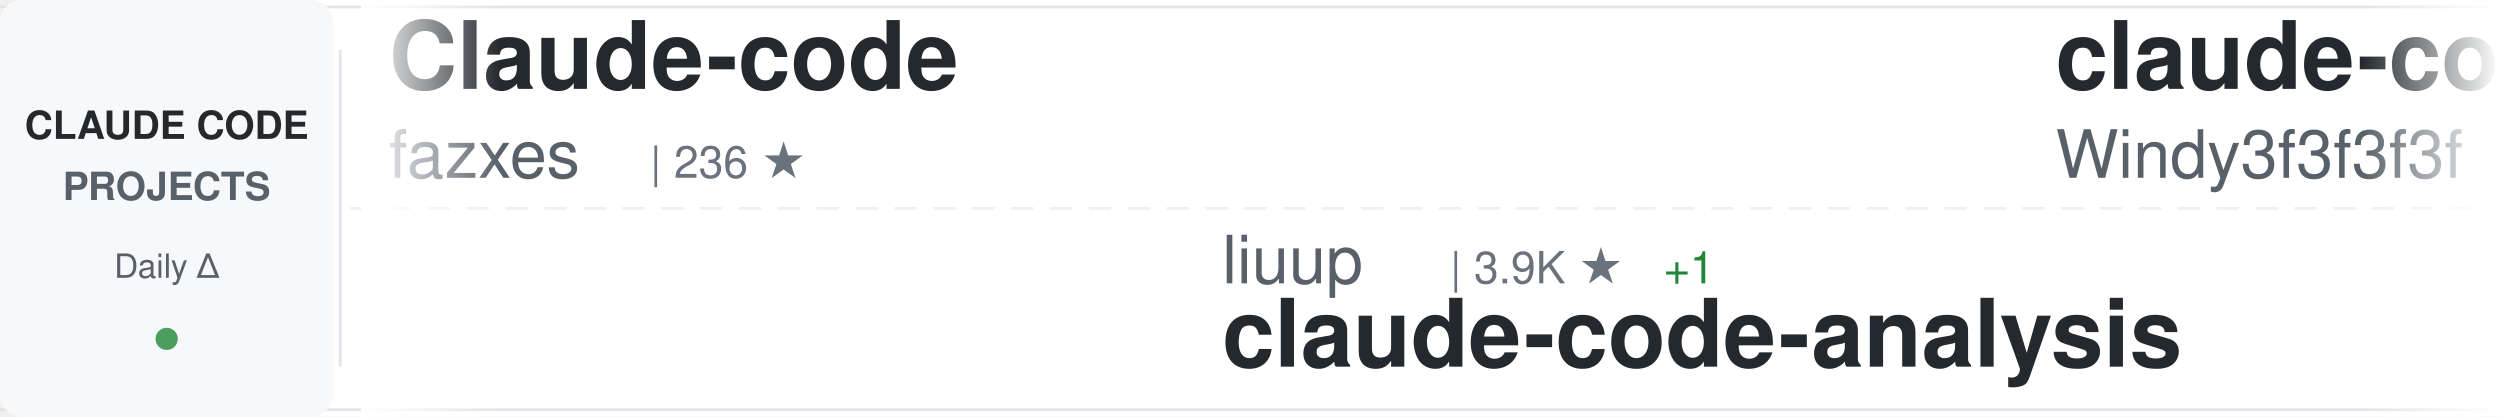
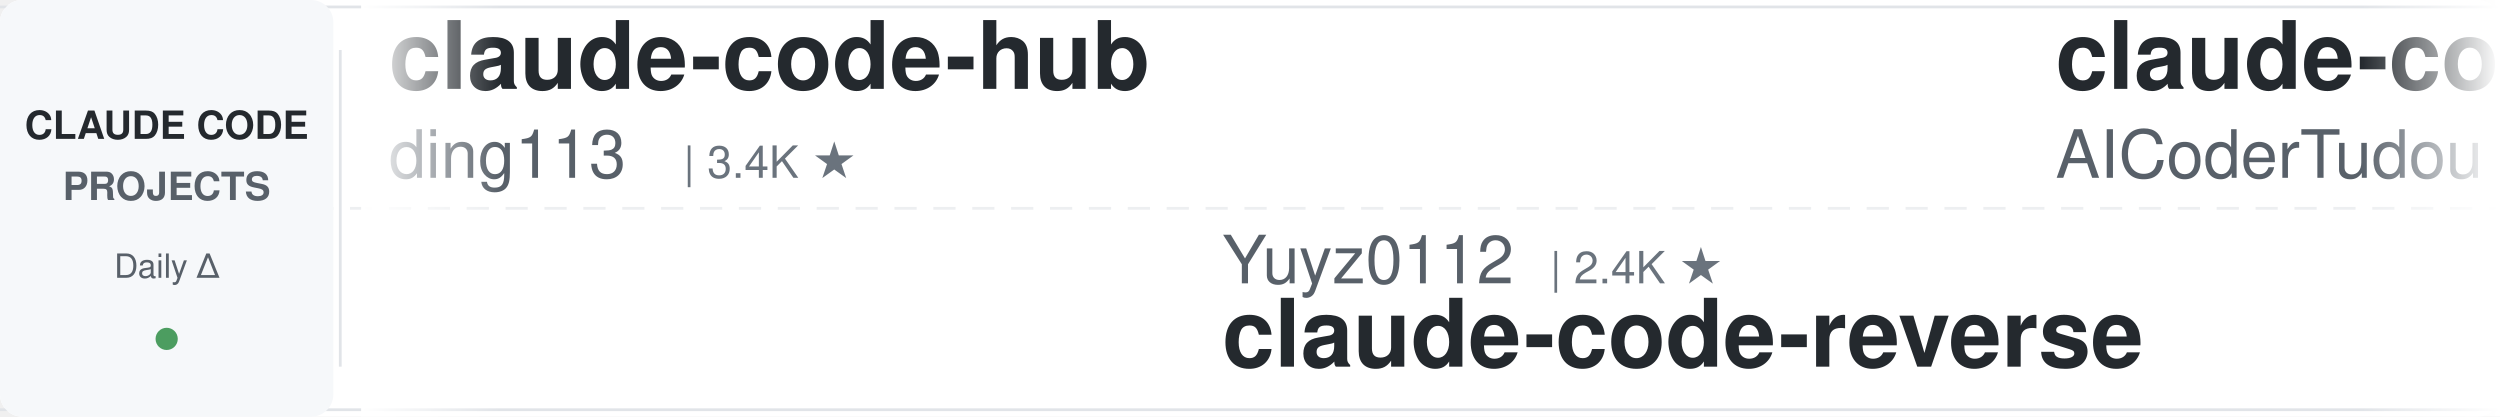
<svg xmlns="http://www.w3.org/2000/svg" width="900" height="150">
  <defs>
    <linearGradient id="awesomeLeftFade" x1="0%" y1="0%" x2="100%" y2="0%">
      <stop offset="0%" style="stop-color:#ffffff;stop-opacity:1" />
      <stop offset="100%" style="stop-color:#ffffff;stop-opacity:0" />
    </linearGradient>
    <linearGradient id="awesomeRightFade" x1="0%" y1="0%" x2="100%" y2="0%">
      <stop offset="0%" style="stop-color:#ffffff;stop-opacity:0" />
      <stop offset="100%" style="stop-color:#ffffff;stop-opacity:1" />
    </linearGradient>
  </defs>
  <rect width="900" height="150" fill="#ffffff" rx="8" />
  <rect x="0" y="2" width="900" height="1" fill="#e1e4e8" />
  <rect x="0" y="147" width="900" height="1" fill="#e1e4e8" />
  <line x1="0" y1="75" x2="900" y2="75" stroke="#e1e4e8" stroke-width="1" stroke-dasharray="8 6" opacity="0.6" />
  <rect x="0" y="0" width="120" height="150" fill="#f6f8fa" rx="8" />
  <text x="60" y="50" font-family="-apple-system, BlinkMacSystemFont, 'Segoe UI', Helvetica, Arial, sans-serif" font-size="14" font-weight="600" fill="#24292e" text-anchor="middle">CLAUDE CODE</text>
  <text x="60" y="72" font-family="-apple-system, BlinkMacSystemFont, 'Segoe UI', Helvetica, Arial, sans-serif" font-size="14" font-weight="600" fill="#586069" text-anchor="middle">PROJECTS</text>
  <text x="60" y="100" font-family="-apple-system, BlinkMacSystemFont, 'Segoe UI', Helvetica, Arial, sans-serif" font-size="12" font-weight="500" fill="#586069" text-anchor="middle">Daily Δ</text>
  <circle cx="60" cy="122" r="4" fill="#22863a" opacity="0.8" />
  <rect x="122" y="18" width="1" height="114" fill="#e1e4e8" />
  <clipPath id="awesomeTickerClip">
    <rect x="130" y="0" width="770" height="150" />
  </clipPath>
  <g clip-path="url(#awesomeTickerClip)">
    <g id="awesomeTickerItems">
      <animateTransform attributeName="transform" attributeType="XML" type="translate" from="0 0" to="-3000 0" dur="54s" repeatCount="indefinite" />
      <g transform="translate(0, 0)">
-         <text x="140" y="32" font-family="-apple-system, BlinkMacSystemFont, 'Segoe UI', Helvetica, Arial, sans-serif" font-size="34" font-weight="600" fill="#24292e">Claude-code</text>
-         <text x="140" y="64" font-family="-apple-system, BlinkMacSystemFont, 'Segoe UI', Helvetica, Arial, sans-serif" font-size="24" font-weight="400" fill="#586069">fazxes</text>
-         <text x="234" y="64" font-family="-apple-system, BlinkMacSystemFont, 'Segoe UI', Helvetica, Arial, sans-serif" font-size="16" font-weight="500" fill="#6a737d">| 236 ★</text>
+         <text x="140" y="32" font-family="-apple-system, BlinkMacSystemFont, 'Segoe UI', Helvetica, Arial, sans-serif" font-size="34" font-weight="600" fill="#24292e">claude-code-hub</text>
+         <text x="140" y="64" font-family="-apple-system, BlinkMacSystemFont, 'Segoe UI', Helvetica, Arial, sans-serif" font-size="24" font-weight="400" fill="#586069">ding113</text>
+         <text x="246" y="64" font-family="-apple-system, BlinkMacSystemFont, 'Segoe UI', Helvetica, Arial, sans-serif" font-size="16" font-weight="500" fill="#6a737d">| 3.4K ★</text>
      </g>
      <g transform="translate(300, 0)">
-         <text x="140" y="102" font-family="-apple-system, BlinkMacSystemFont, 'Segoe UI', Helvetica, Arial, sans-serif" font-size="24" font-weight="400" fill="#586069">liuup</text>
-         <text x="222" y="102" font-family="-apple-system, BlinkMacSystemFont, 'Segoe UI', Helvetica, Arial, sans-serif" font-size="16" font-weight="500" fill="#6a737d">| 3.9K ★</text>
-         <text x="299" y="102" font-family="-apple-system, BlinkMacSystemFont, 'Segoe UI', Helvetica, Arial, sans-serif" font-size="16" font-weight="500" fill="#22863a"> +1</text>
-         <text x="140" y="132" font-family="-apple-system, BlinkMacSystemFont, 'Segoe UI', Helvetica, Arial, sans-serif" font-size="34" font-weight="600" fill="#24292e">claude-code-analysis</text>
+         <text x="140" y="102" font-family="-apple-system, BlinkMacSystemFont, 'Segoe UI', Helvetica, Arial, sans-serif" font-size="24" font-weight="400" fill="#586069">Yuyz0112</text>
+         <text x="258" y="102" font-family="-apple-system, BlinkMacSystemFont, 'Segoe UI', Helvetica, Arial, sans-serif" font-size="16" font-weight="500" fill="#6a737d">| 2.4K ★</text>
+         <text x="140" y="132" font-family="-apple-system, BlinkMacSystemFont, 'Segoe UI', Helvetica, Arial, sans-serif" font-size="34" font-weight="600" fill="#24292e">claude-code-reverse</text>
      </g>
      <g transform="translate(600, 0)">
-         <text x="140" y="32" font-family="-apple-system, BlinkMacSystemFont, 'Segoe UI', Helvetica, Arial, sans-serif" font-size="34" font-weight="600" fill="#24292e">claude-code-from-scratch</text>
-         <text x="140" y="64" font-family="-apple-system, BlinkMacSystemFont, 'Segoe UI', Helvetica, Arial, sans-serif" font-size="24" font-weight="400" fill="#586069">Windy3f3f3f3f</text>
-         <text x="318" y="64" font-family="-apple-system, BlinkMacSystemFont, 'Segoe UI', Helvetica, Arial, sans-serif" font-size="16" font-weight="500" fill="#6a737d">| 2.6K ★</text>
-         <text x="395" y="64" font-family="-apple-system, BlinkMacSystemFont, 'Segoe UI', Helvetica, Arial, sans-serif" font-size="16" font-weight="500" fill="#22863a"> +2</text>
+         <text x="140" y="32" font-family="-apple-system, BlinkMacSystemFont, 'Segoe UI', Helvetica, Arial, sans-serif" font-size="34" font-weight="600" fill="#24292e">claude-code-tudou</text>
+         <text x="140" y="64" font-family="-apple-system, BlinkMacSystemFont, 'Segoe UI', Helvetica, Arial, sans-serif" font-size="24" font-weight="400" fill="#586069">AICoderTudou</text>
+         <text x="306" y="64" font-family="-apple-system, BlinkMacSystemFont, 'Segoe UI', Helvetica, Arial, sans-serif" font-size="16" font-weight="500" fill="#6a737d">| 495 ★</text>
      </g>
      <g transform="translate(900, 0)">
-         <text x="140" y="102" font-family="-apple-system, BlinkMacSystemFont, 'Segoe UI', Helvetica, Arial, sans-serif" font-size="24" font-weight="400" fill="#586069">rohitg00</text>
-         <text x="258" y="102" font-family="-apple-system, BlinkMacSystemFont, 'Segoe UI', Helvetica, Arial, sans-serif" font-size="16" font-weight="500" fill="#6a737d">| 2.6K ★</text>
-         <text x="140" y="132" font-family="-apple-system, BlinkMacSystemFont, 'Segoe UI', Helvetica, Arial, sans-serif" font-size="34" font-weight="600" fill="#24292e">awesome-claude-code-tool...</text>
+         <text x="140" y="102" font-family="-apple-system, BlinkMacSystemFont, 'Segoe UI', Helvetica, Arial, sans-serif" font-size="24" font-weight="400" fill="#586069">jqueryscript</text>
+         <text x="306" y="102" font-family="-apple-system, BlinkMacSystemFont, 'Segoe UI', Helvetica, Arial, sans-serif" font-size="16" font-weight="500" fill="#6a737d">| 509 ★</text>
+         <text x="140" y="132" font-family="-apple-system, BlinkMacSystemFont, 'Segoe UI', Helvetica, Arial, sans-serif" font-size="34" font-weight="600" fill="#24292e">awesome-claude-code</text>
      </g>
      <g transform="translate(1200, 0)">
-         <text x="140" y="32" font-family="-apple-system, BlinkMacSystemFont, 'Segoe UI', Helvetica, Arial, sans-serif" font-size="34" font-weight="600" fill="#24292e">everything-claude-code</text>
-         <text x="140" y="64" font-family="-apple-system, BlinkMacSystemFont, 'Segoe UI', Helvetica, Arial, sans-serif" font-size="24" font-weight="400" fill="#586069">WorldFlowAI</text>
-         <text x="294" y="64" font-family="-apple-system, BlinkMacSystemFont, 'Segoe UI', Helvetica, Arial, sans-serif" font-size="16" font-weight="500" fill="#6a737d">| 2.5K ★</text>
-         <text x="371" y="64" font-family="-apple-system, BlinkMacSystemFont, 'Segoe UI', Helvetica, Arial, sans-serif" font-size="16" font-weight="500" fill="#22863a"> +15</text>
-       </g>
-       <g transform="translate(1500, 0)">
-         <text x="140" y="102" font-family="-apple-system, BlinkMacSystemFont, 'Segoe UI', Helvetica, Arial, sans-serif" font-size="24" font-weight="400" fill="#586069">musistudio</text>
-         <text x="282" y="102" font-family="-apple-system, BlinkMacSystemFont, 'Segoe UI', Helvetica, Arial, sans-serif" font-size="16" font-weight="500" fill="#6a737d">| 37.1K ★</text>
-         <text x="368" y="102" font-family="-apple-system, BlinkMacSystemFont, 'Segoe UI', Helvetica, Arial, sans-serif" font-size="16" font-weight="500" fill="#22863a"> +2</text>
-         <text x="140" y="132" font-family="-apple-system, BlinkMacSystemFont, 'Segoe UI', Helvetica, Arial, sans-serif" font-size="34" font-weight="600" fill="#24292e">claude-code-router</text>
-       </g>
-       <g transform="translate(1800, 0)">
        <text x="140" y="32" font-family="-apple-system, BlinkMacSystemFont, 'Segoe UI', Helvetica, Arial, sans-serif" font-size="34" font-weight="600" fill="#24292e">Claude-Code</text>
        <text x="140" y="64" font-family="-apple-system, BlinkMacSystemFont, 'Segoe UI', Helvetica, Arial, sans-serif" font-size="24" font-weight="400" fill="#586069">KPR111</text>
        <text x="234" y="64" font-family="-apple-system, BlinkMacSystemFont, 'Segoe UI', Helvetica, Arial, sans-serif" font-size="16" font-weight="500" fill="#6a737d">| 18 ★</text>
      </g>
+       <g transform="translate(1500, 0)">
+         <text x="140" y="102" font-family="-apple-system, BlinkMacSystemFont, 'Segoe UI', Helvetica, Arial, sans-serif" font-size="24" font-weight="400" fill="#586069">fuergaosi233</text>
+         <text x="306" y="102" font-family="-apple-system, BlinkMacSystemFont, 'Segoe UI', Helvetica, Arial, sans-serif" font-size="16" font-weight="500" fill="#6a737d">| 2.8K ★</text>
+         <text x="140" y="132" font-family="-apple-system, BlinkMacSystemFont, 'Segoe UI', Helvetica, Arial, sans-serif" font-size="34" font-weight="600" fill="#24292e">claude-code-proxy</text>
+       </g>
+       <g transform="translate(1800, 0)">
+         <text x="140" y="32" font-family="-apple-system, BlinkMacSystemFont, 'Segoe UI', Helvetica, Arial, sans-serif" font-size="34" font-weight="600" fill="#24292e">learn-claude-code</text>
+         <text x="140" y="64" font-family="-apple-system, BlinkMacSystemFont, 'Segoe UI', Helvetica, Arial, sans-serif" font-size="24" font-weight="400" fill="#586069">shareAI-lab</text>
+         <text x="294" y="64" font-family="-apple-system, BlinkMacSystemFont, 'Segoe UI', Helvetica, Arial, sans-serif" font-size="16" font-weight="500" fill="#6a737d">| 76.2K ★</text>
+         <text x="380" y="64" font-family="-apple-system, BlinkMacSystemFont, 'Segoe UI', Helvetica, Arial, sans-serif" font-size="16" font-weight="500" fill="#22863a"> +1</text>
+       </g>
      <g transform="translate(2100, 0)">
-         <text x="140" y="102" font-family="-apple-system, BlinkMacSystemFont, 'Segoe UI', Helvetica, Arial, sans-serif" font-size="24" font-weight="400" fill="#586069">SeemSeam</text>
-         <text x="258" y="102" font-family="-apple-system, BlinkMacSystemFont, 'Segoe UI', Helvetica, Arial, sans-serif" font-size="16" font-weight="500" fill="#6a737d">| 3.5K ★</text>
-         <text x="335" y="102" font-family="-apple-system, BlinkMacSystemFont, 'Segoe UI', Helvetica, Arial, sans-serif" font-size="16" font-weight="500" fill="#cb2431"> -1</text>
-         <text x="140" y="132" font-family="-apple-system, BlinkMacSystemFont, 'Segoe UI', Helvetica, Arial, sans-serif" font-size="34" font-weight="600" fill="#24292e">claude_codex_bridge</text>
+         <text x="140" y="102" font-family="-apple-system, BlinkMacSystemFont, 'Segoe UI', Helvetica, Arial, sans-serif" font-size="24" font-weight="400" fill="#586069">shanraisshan</text>
+         <text x="306" y="102" font-family="-apple-system, BlinkMacSystemFont, 'Segoe UI', Helvetica, Arial, sans-serif" font-size="16" font-weight="500" fill="#6a737d">| 65.7K ★</text>
+         <text x="392" y="102" font-family="-apple-system, BlinkMacSystemFont, 'Segoe UI', Helvetica, Arial, sans-serif" font-size="16" font-weight="500" fill="#22863a"> +9</text>
+         <text x="140" y="132" font-family="-apple-system, BlinkMacSystemFont, 'Segoe UI', Helvetica, Arial, sans-serif" font-size="34" font-weight="600" fill="#24292e">claude-code-best-practic...</text>
      </g>
      <g transform="translate(2400, 0)">
-         <text x="140" y="32" font-family="-apple-system, BlinkMacSystemFont, 'Segoe UI', Helvetica, Arial, sans-serif" font-size="34" font-weight="600" fill="#24292e">skills</text>
-         <text x="140" y="64" font-family="-apple-system, BlinkMacSystemFont, 'Segoe UI', Helvetica, Arial, sans-serif" font-size="24" font-weight="400" fill="#586069">anthropics</text>
-         <text x="282" y="64" font-family="-apple-system, BlinkMacSystemFont, 'Segoe UI', Helvetica, Arial, sans-serif" font-size="16" font-weight="500" fill="#6a737d">| 174.8K ★</text>
-         <text x="377" y="64" font-family="-apple-system, BlinkMacSystemFont, 'Segoe UI', Helvetica, Arial, sans-serif" font-size="16" font-weight="500" fill="#22863a"> +39</text>
+         <text x="140" y="32" font-family="-apple-system, BlinkMacSystemFont, 'Segoe UI', Helvetica, Arial, sans-serif" font-size="34" font-weight="600" fill="#24292e">claude-code-harness</text>
+         <text x="140" y="64" font-family="-apple-system, BlinkMacSystemFont, 'Segoe UI', Helvetica, Arial, sans-serif" font-size="24" font-weight="400" fill="#586069">Chachamaru127</text>
+         <text x="318" y="64" font-family="-apple-system, BlinkMacSystemFont, 'Segoe UI', Helvetica, Arial, sans-serif" font-size="16" font-weight="500" fill="#6a737d">| 3.1K ★</text>
      </g>
      <g transform="translate(2700, 0)">
-         <text x="140" y="102" font-family="-apple-system, BlinkMacSystemFont, 'Segoe UI', Helvetica, Arial, sans-serif" font-size="24" font-weight="400" fill="#586069">repowise-dev</text>
-         <text x="306" y="102" font-family="-apple-system, BlinkMacSystemFont, 'Segoe UI', Helvetica, Arial, sans-serif" font-size="16" font-weight="500" fill="#6a737d">| 1.2K ★</text>
-         <text x="140" y="132" font-family="-apple-system, BlinkMacSystemFont, 'Segoe UI', Helvetica, Arial, sans-serif" font-size="34" font-weight="600" fill="#24292e">claude-code-prompts</text>
+         <text x="140" y="102" font-family="-apple-system, BlinkMacSystemFont, 'Segoe UI', Helvetica, Arial, sans-serif" font-size="24" font-weight="400" fill="#586069">ghuntley</text>
+         <text x="258" y="102" font-family="-apple-system, BlinkMacSystemFont, 'Segoe UI', Helvetica, Arial, sans-serif" font-size="16" font-weight="500" fill="#6a737d">| 991 ★</text>
+         <text x="140" y="132" font-family="-apple-system, BlinkMacSystemFont, 'Segoe UI', Helvetica, Arial, sans-serif" font-size="34" font-weight="600" fill="#24292e">claude-code-source-code-...</text>
      </g>
      <g transform="translate(3000, 0)">
-         <text x="140" y="32" font-family="-apple-system, BlinkMacSystemFont, 'Segoe UI', Helvetica, Arial, sans-serif" font-size="34" font-weight="600" fill="#24292e">Claude-code</text>
-         <text x="140" y="64" font-family="-apple-system, BlinkMacSystemFont, 'Segoe UI', Helvetica, Arial, sans-serif" font-size="24" font-weight="400" fill="#586069">fazxes</text>
-         <text x="234" y="64" font-family="-apple-system, BlinkMacSystemFont, 'Segoe UI', Helvetica, Arial, sans-serif" font-size="16" font-weight="500" fill="#6a737d">| 236 ★</text>
+         <text x="140" y="32" font-family="-apple-system, BlinkMacSystemFont, 'Segoe UI', Helvetica, Arial, sans-serif" font-size="34" font-weight="600" fill="#24292e">claude-code-hub</text>
+         <text x="140" y="64" font-family="-apple-system, BlinkMacSystemFont, 'Segoe UI', Helvetica, Arial, sans-serif" font-size="24" font-weight="400" fill="#586069">ding113</text>
+         <text x="246" y="64" font-family="-apple-system, BlinkMacSystemFont, 'Segoe UI', Helvetica, Arial, sans-serif" font-size="16" font-weight="500" fill="#6a737d">| 3.4K ★</text>
      </g>
      <g transform="translate(3300, 0)">
-         <text x="140" y="102" font-family="-apple-system, BlinkMacSystemFont, 'Segoe UI', Helvetica, Arial, sans-serif" font-size="24" font-weight="400" fill="#586069">liuup</text>
-         <text x="222" y="102" font-family="-apple-system, BlinkMacSystemFont, 'Segoe UI', Helvetica, Arial, sans-serif" font-size="16" font-weight="500" fill="#6a737d">| 3.9K ★</text>
-         <text x="299" y="102" font-family="-apple-system, BlinkMacSystemFont, 'Segoe UI', Helvetica, Arial, sans-serif" font-size="16" font-weight="500" fill="#22863a"> +1</text>
-         <text x="140" y="132" font-family="-apple-system, BlinkMacSystemFont, 'Segoe UI', Helvetica, Arial, sans-serif" font-size="34" font-weight="600" fill="#24292e">claude-code-analysis</text>
+         <text x="140" y="102" font-family="-apple-system, BlinkMacSystemFont, 'Segoe UI', Helvetica, Arial, sans-serif" font-size="24" font-weight="400" fill="#586069">Yuyz0112</text>
+         <text x="258" y="102" font-family="-apple-system, BlinkMacSystemFont, 'Segoe UI', Helvetica, Arial, sans-serif" font-size="16" font-weight="500" fill="#6a737d">| 2.4K ★</text>
+         <text x="140" y="132" font-family="-apple-system, BlinkMacSystemFont, 'Segoe UI', Helvetica, Arial, sans-serif" font-size="34" font-weight="600" fill="#24292e">claude-code-reverse</text>
      </g>
      <g transform="translate(3600, 0)">
-         <text x="140" y="32" font-family="-apple-system, BlinkMacSystemFont, 'Segoe UI', Helvetica, Arial, sans-serif" font-size="34" font-weight="600" fill="#24292e">claude-code-from-scratch</text>
-         <text x="140" y="64" font-family="-apple-system, BlinkMacSystemFont, 'Segoe UI', Helvetica, Arial, sans-serif" font-size="24" font-weight="400" fill="#586069">Windy3f3f3f3f</text>
-         <text x="318" y="64" font-family="-apple-system, BlinkMacSystemFont, 'Segoe UI', Helvetica, Arial, sans-serif" font-size="16" font-weight="500" fill="#6a737d">| 2.6K ★</text>
-         <text x="395" y="64" font-family="-apple-system, BlinkMacSystemFont, 'Segoe UI', Helvetica, Arial, sans-serif" font-size="16" font-weight="500" fill="#22863a"> +2</text>
+         <text x="140" y="32" font-family="-apple-system, BlinkMacSystemFont, 'Segoe UI', Helvetica, Arial, sans-serif" font-size="34" font-weight="600" fill="#24292e">claude-code-tudou</text>
+         <text x="140" y="64" font-family="-apple-system, BlinkMacSystemFont, 'Segoe UI', Helvetica, Arial, sans-serif" font-size="24" font-weight="400" fill="#586069">AICoderTudou</text>
+         <text x="306" y="64" font-family="-apple-system, BlinkMacSystemFont, 'Segoe UI', Helvetica, Arial, sans-serif" font-size="16" font-weight="500" fill="#6a737d">| 495 ★</text>
      </g>
      <g transform="translate(3900, 0)">
-         <text x="140" y="102" font-family="-apple-system, BlinkMacSystemFont, 'Segoe UI', Helvetica, Arial, sans-serif" font-size="24" font-weight="400" fill="#586069">rohitg00</text>
-         <text x="258" y="102" font-family="-apple-system, BlinkMacSystemFont, 'Segoe UI', Helvetica, Arial, sans-serif" font-size="16" font-weight="500" fill="#6a737d">| 2.6K ★</text>
-         <text x="140" y="132" font-family="-apple-system, BlinkMacSystemFont, 'Segoe UI', Helvetica, Arial, sans-serif" font-size="34" font-weight="600" fill="#24292e">awesome-claude-code-tool...</text>
+         <text x="140" y="102" font-family="-apple-system, BlinkMacSystemFont, 'Segoe UI', Helvetica, Arial, sans-serif" font-size="24" font-weight="400" fill="#586069">jqueryscript</text>
+         <text x="306" y="102" font-family="-apple-system, BlinkMacSystemFont, 'Segoe UI', Helvetica, Arial, sans-serif" font-size="16" font-weight="500" fill="#6a737d">| 509 ★</text>
+         <text x="140" y="132" font-family="-apple-system, BlinkMacSystemFont, 'Segoe UI', Helvetica, Arial, sans-serif" font-size="34" font-weight="600" fill="#24292e">awesome-claude-code</text>
      </g>
    </g>
  </g>
  <rect x="130" y="0" width="50" height="150" fill="url(#awesomeLeftFade)" />
  <rect x="850" y="0" width="50" height="150" fill="url(#awesomeRightFade)" />
</svg>
